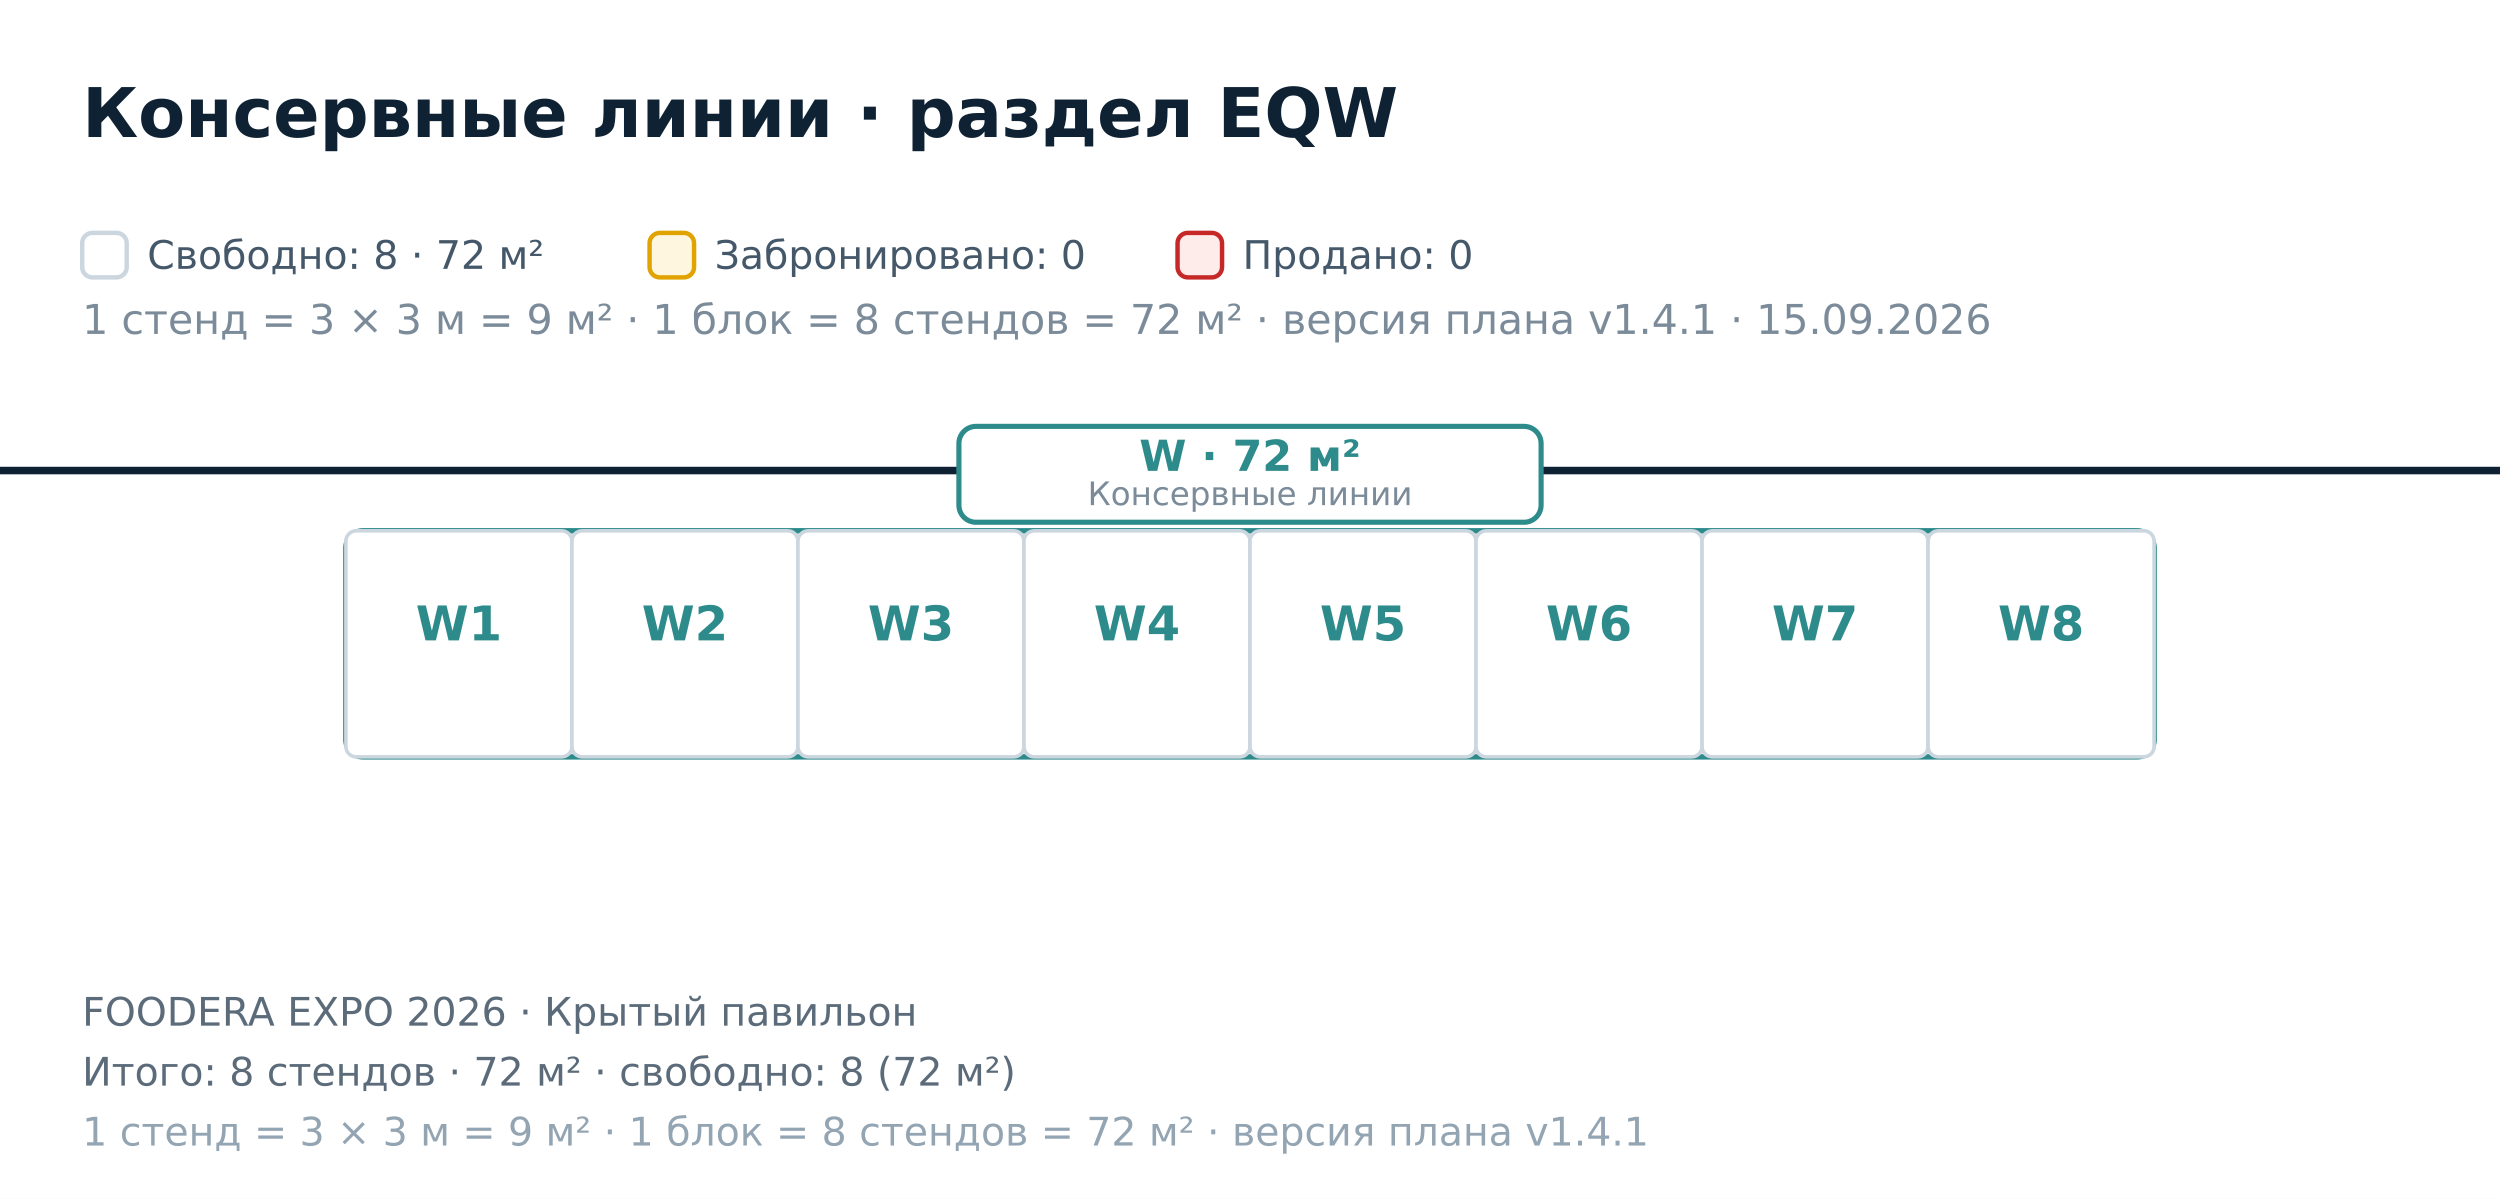
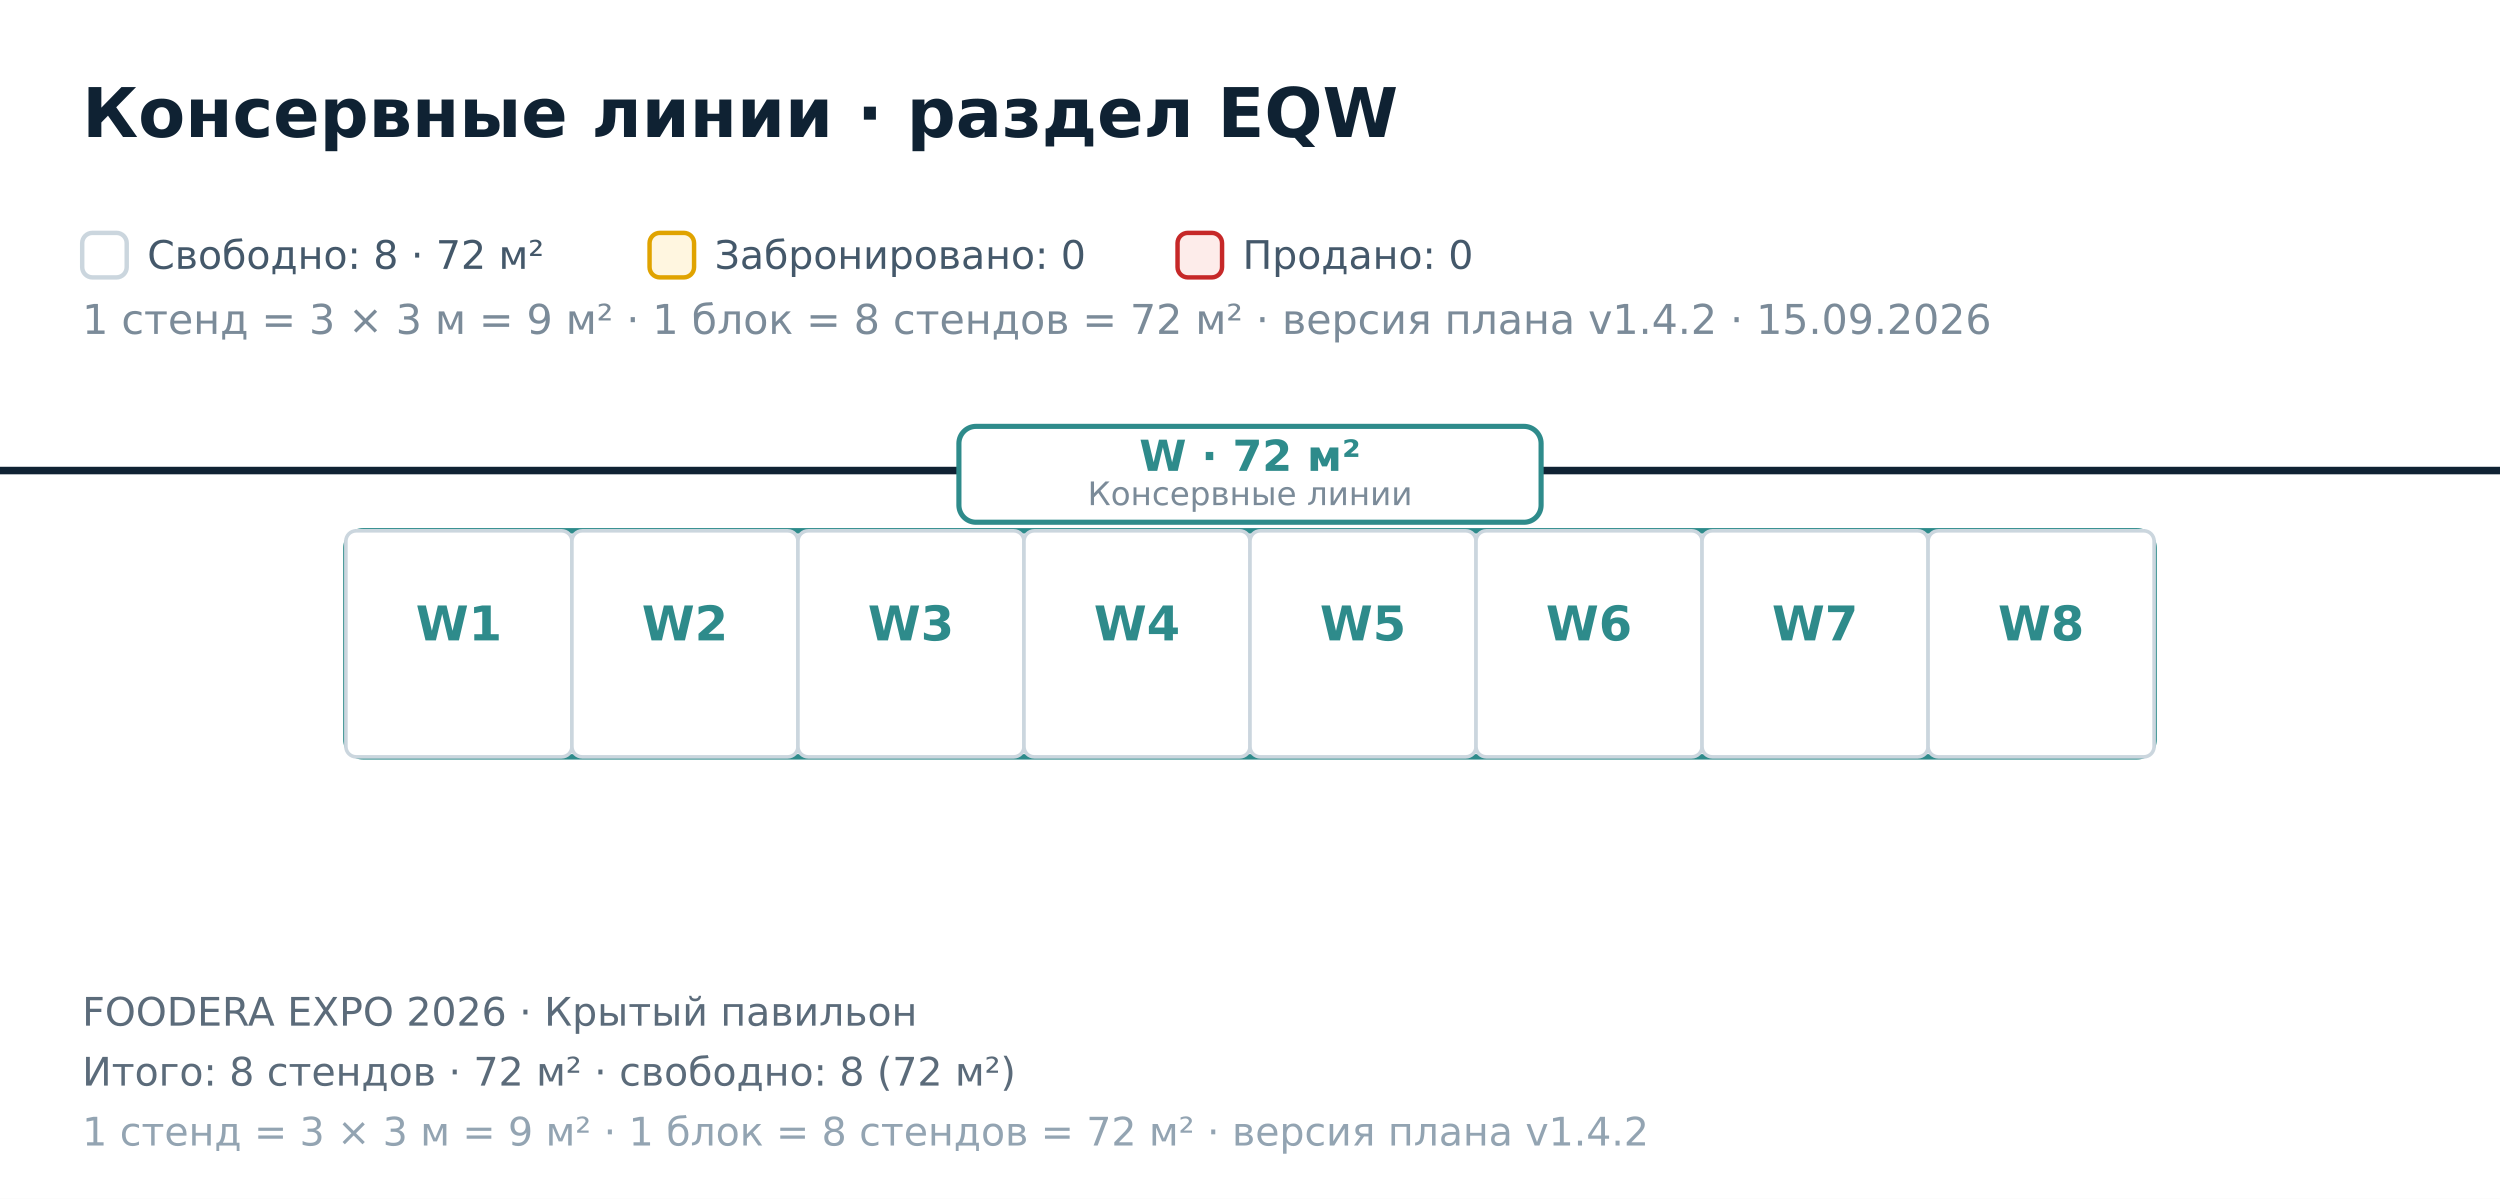
<svg xmlns="http://www.w3.org/2000/svg" width="730" height="350" viewBox="0 0 730 350" font-family="DejaVu Sans, Helvetica, Arial, sans-serif">
  <rect x="0.00" y="0.00" width="730.00" height="350.00" fill="#ffffff" />
  <polygon points="-647.00,137.40 1212.00,137.40 1212.00,1237.40 -647.00,1237.40" fill="#ffffff" fill-opacity="0.55" stroke="#0f2233" stroke-width="2.2" />
  <rect x="101.00" y="155.00" width="528.00" height="66.00" fill="none" stroke="#2E8B8B" stroke-width="1.6" rx="5" />
  <rect x="280.00" y="124.50" width="170.00" height="28.00" fill="#ffffff" stroke="#2E8B8B" stroke-width="1.5" rx="5" />
  <text x="365.00" y="137.50" font-size="12.50" fill="#2E8B8B" font-weight="bold" text-anchor="middle">W · 72 м²</text>
  <text x="365.00" y="147.50" font-size="9.50" fill="#7b8b99" text-anchor="middle">Консервные линии</text>
  <rect x="101.00" y="155.00" width="66.00" height="66.00" fill="#ffffff" stroke="#cbd6de" stroke-width="1.05" rx="3" />
  <text x="134.00" y="187.00" font-size="14.00" fill="#2E8B8B" font-weight="bold" text-anchor="middle">W1</text>
  <rect x="167.00" y="155.00" width="66.00" height="66.00" fill="#ffffff" stroke="#cbd6de" stroke-width="1.05" rx="3" />
  <text x="200.00" y="187.00" font-size="14.00" fill="#2E8B8B" font-weight="bold" text-anchor="middle">W2</text>
  <rect x="233.00" y="155.00" width="66.00" height="66.00" fill="#ffffff" stroke="#cbd6de" stroke-width="1.05" rx="3" />
  <text x="266.00" y="187.00" font-size="14.00" fill="#2E8B8B" font-weight="bold" text-anchor="middle">W3</text>
  <rect x="299.00" y="155.00" width="66.00" height="66.00" fill="#ffffff" stroke="#cbd6de" stroke-width="1.05" rx="3" />
  <text x="332.00" y="187.00" font-size="14.00" fill="#2E8B8B" font-weight="bold" text-anchor="middle">W4</text>
  <rect x="365.00" y="155.00" width="66.00" height="66.00" fill="#ffffff" stroke="#cbd6de" stroke-width="1.05" rx="3" />
  <text x="398.00" y="187.00" font-size="14.00" fill="#2E8B8B" font-weight="bold" text-anchor="middle">W5</text>
  <rect x="431.00" y="155.00" width="66.00" height="66.00" fill="#ffffff" stroke="#cbd6de" stroke-width="1.05" rx="3" />
  <text x="464.00" y="187.00" font-size="14.00" fill="#2E8B8B" font-weight="bold" text-anchor="middle">W6</text>
  <rect x="497.00" y="155.00" width="66.00" height="66.00" fill="#ffffff" stroke="#cbd6de" stroke-width="1.05" rx="3" />
  <text x="530.00" y="187.00" font-size="14.00" fill="#2E8B8B" font-weight="bold" text-anchor="middle">W7</text>
  <rect x="563.00" y="155.00" width="66.00" height="66.00" fill="#ffffff" stroke="#cbd6de" stroke-width="1.05" rx="3" />
  <text x="596.00" y="187.00" font-size="14.00" fill="#2E8B8B" font-weight="bold" text-anchor="middle">W8</text>
  <text x="24.00" y="40.00" font-size="20.00" fill="#0f2233" font-weight="bold">Консервные линии · раздел EQW</text>
  <rect x="24.00" y="68.00" width="13.00" height="13.00" fill="#ffffff" stroke="#cbd6de" stroke-width="1.3" rx="3" />
-   <text x="24.00" y="97.50" font-size="12.00" fill="#7b8b99">1 стенд = 3 × 3 м = 9 м² · 1 блок = 8 стендов = 72 м² · версия плана v1.4.1 · 15.09.2026</text>
+   <text x="24.00" y="97.50" font-size="12.00" fill="#7b8b99">1 стенд = 3 × 3 м = 9 м² · 1 блок = 8 стендов = 72 м² · версия плана v1.4.2 · 15.09.2026</text>
  <text x="43.00" y="78.50" font-size="11.50" fill="#44586a">Свободно: 8 · 72 м²</text>
  <rect x="189.67" y="68.00" width="13.00" height="13.00" fill="#fff6e0" stroke="#e0a300" stroke-width="1.3" rx="3" />
  <text x="208.67" y="78.50" font-size="11.50" fill="#44586a">Забронировано: 0</text>
  <rect x="343.84" y="68.00" width="13.00" height="13.00" fill="#fdecea" stroke="#c62828" stroke-width="1.3" rx="3" />
  <text x="362.84" y="78.50" font-size="11.50" fill="#44586a">Продано: 0</text>
  <text x="24.00" y="299.50" font-size="11.50" fill="#5b6b7a">FOODERA EXPO 2026 · Крытый павильон</text>
  <text x="24.00" y="317.00" font-size="11.50" fill="#5b6b7a">Итого: 8 стендов · 72 м² · свободно: 8 (72 м²)</text>
-   <text x="24.00" y="334.50" font-size="11.50" fill="#93a4b2">1 стенд = 3 × 3 м = 9 м² · 1 блок = 8 стендов = 72 м² · версия плана v1.4.1</text>
+   <text x="24.00" y="334.50" font-size="11.50" fill="#93a4b2">1 стенд = 3 × 3 м = 9 м² · 1 блок = 8 стендов = 72 м² · версия плана v1.4.2</text>
</svg>
